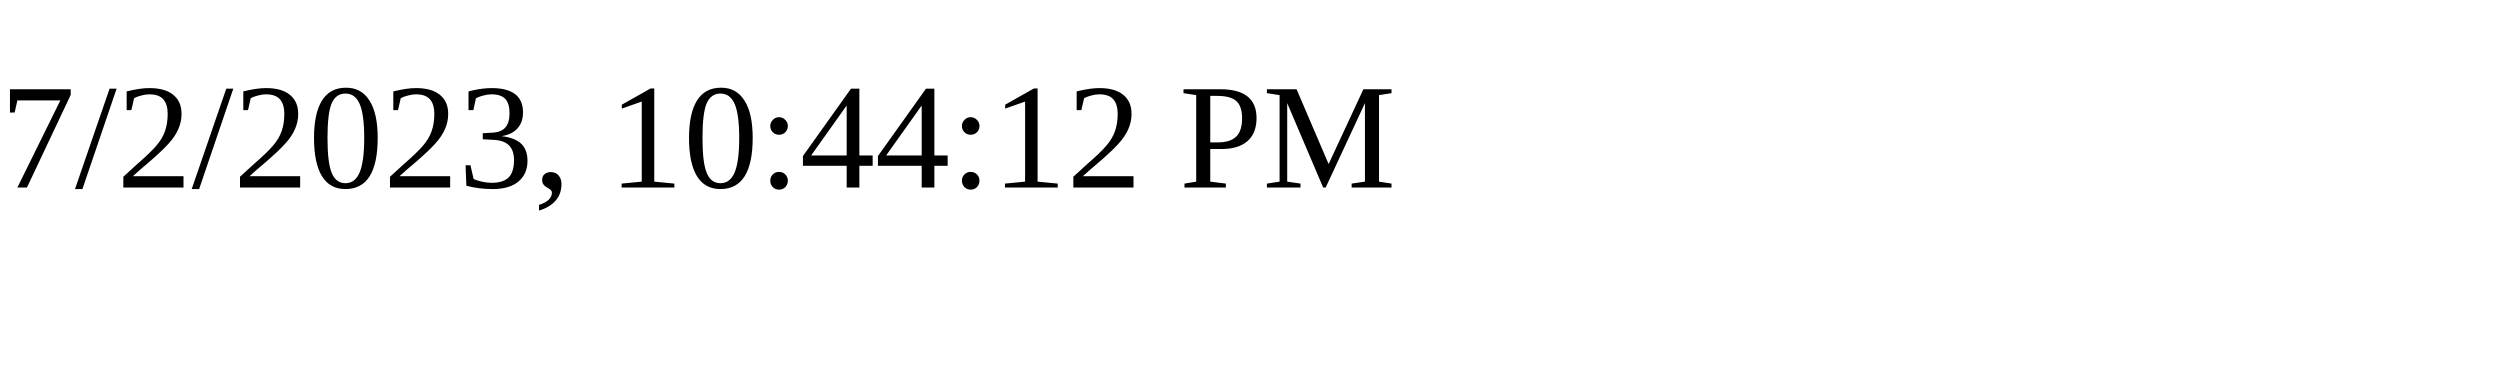
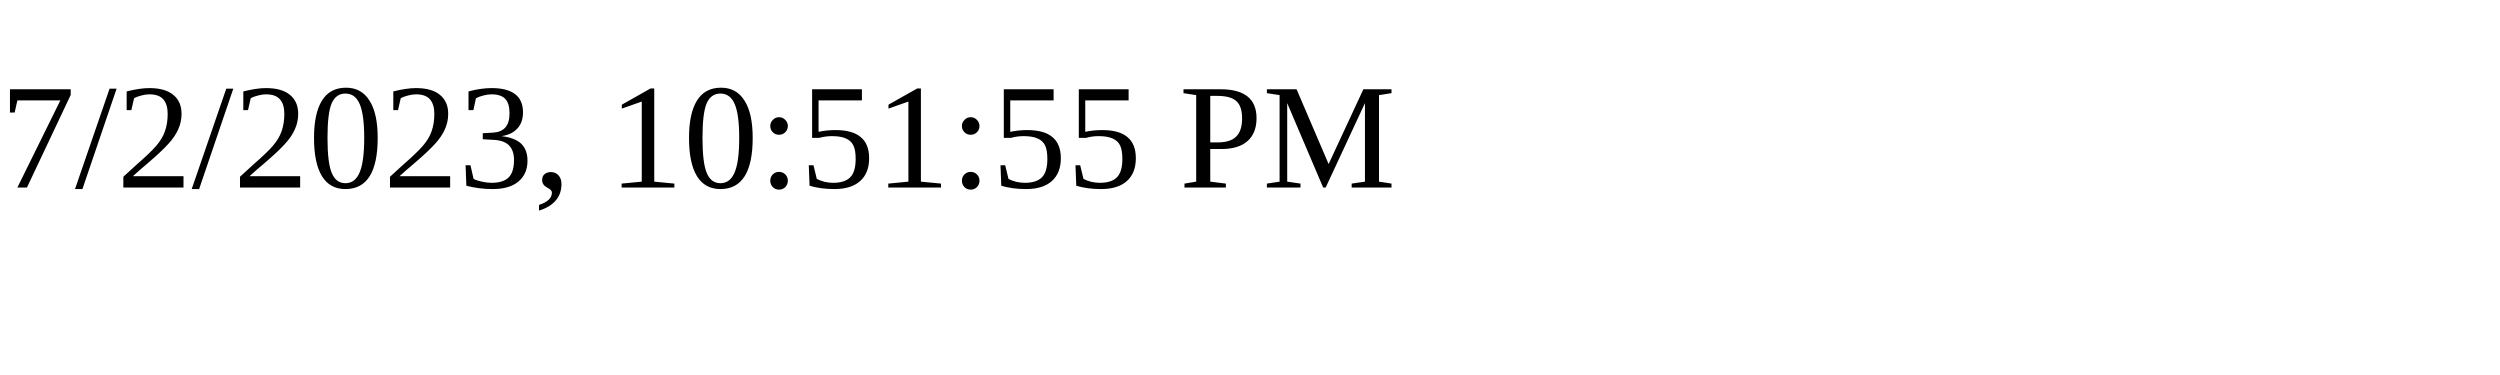
<svg xmlns="http://www.w3.org/2000/svg" height="30" width="200">
-   <text x="0" y="15">7/2/2023, 10:44:12 PM</text>
+   <text x="0" y="15">7/2/2023, 10:51:55 PM</text>
</svg>
